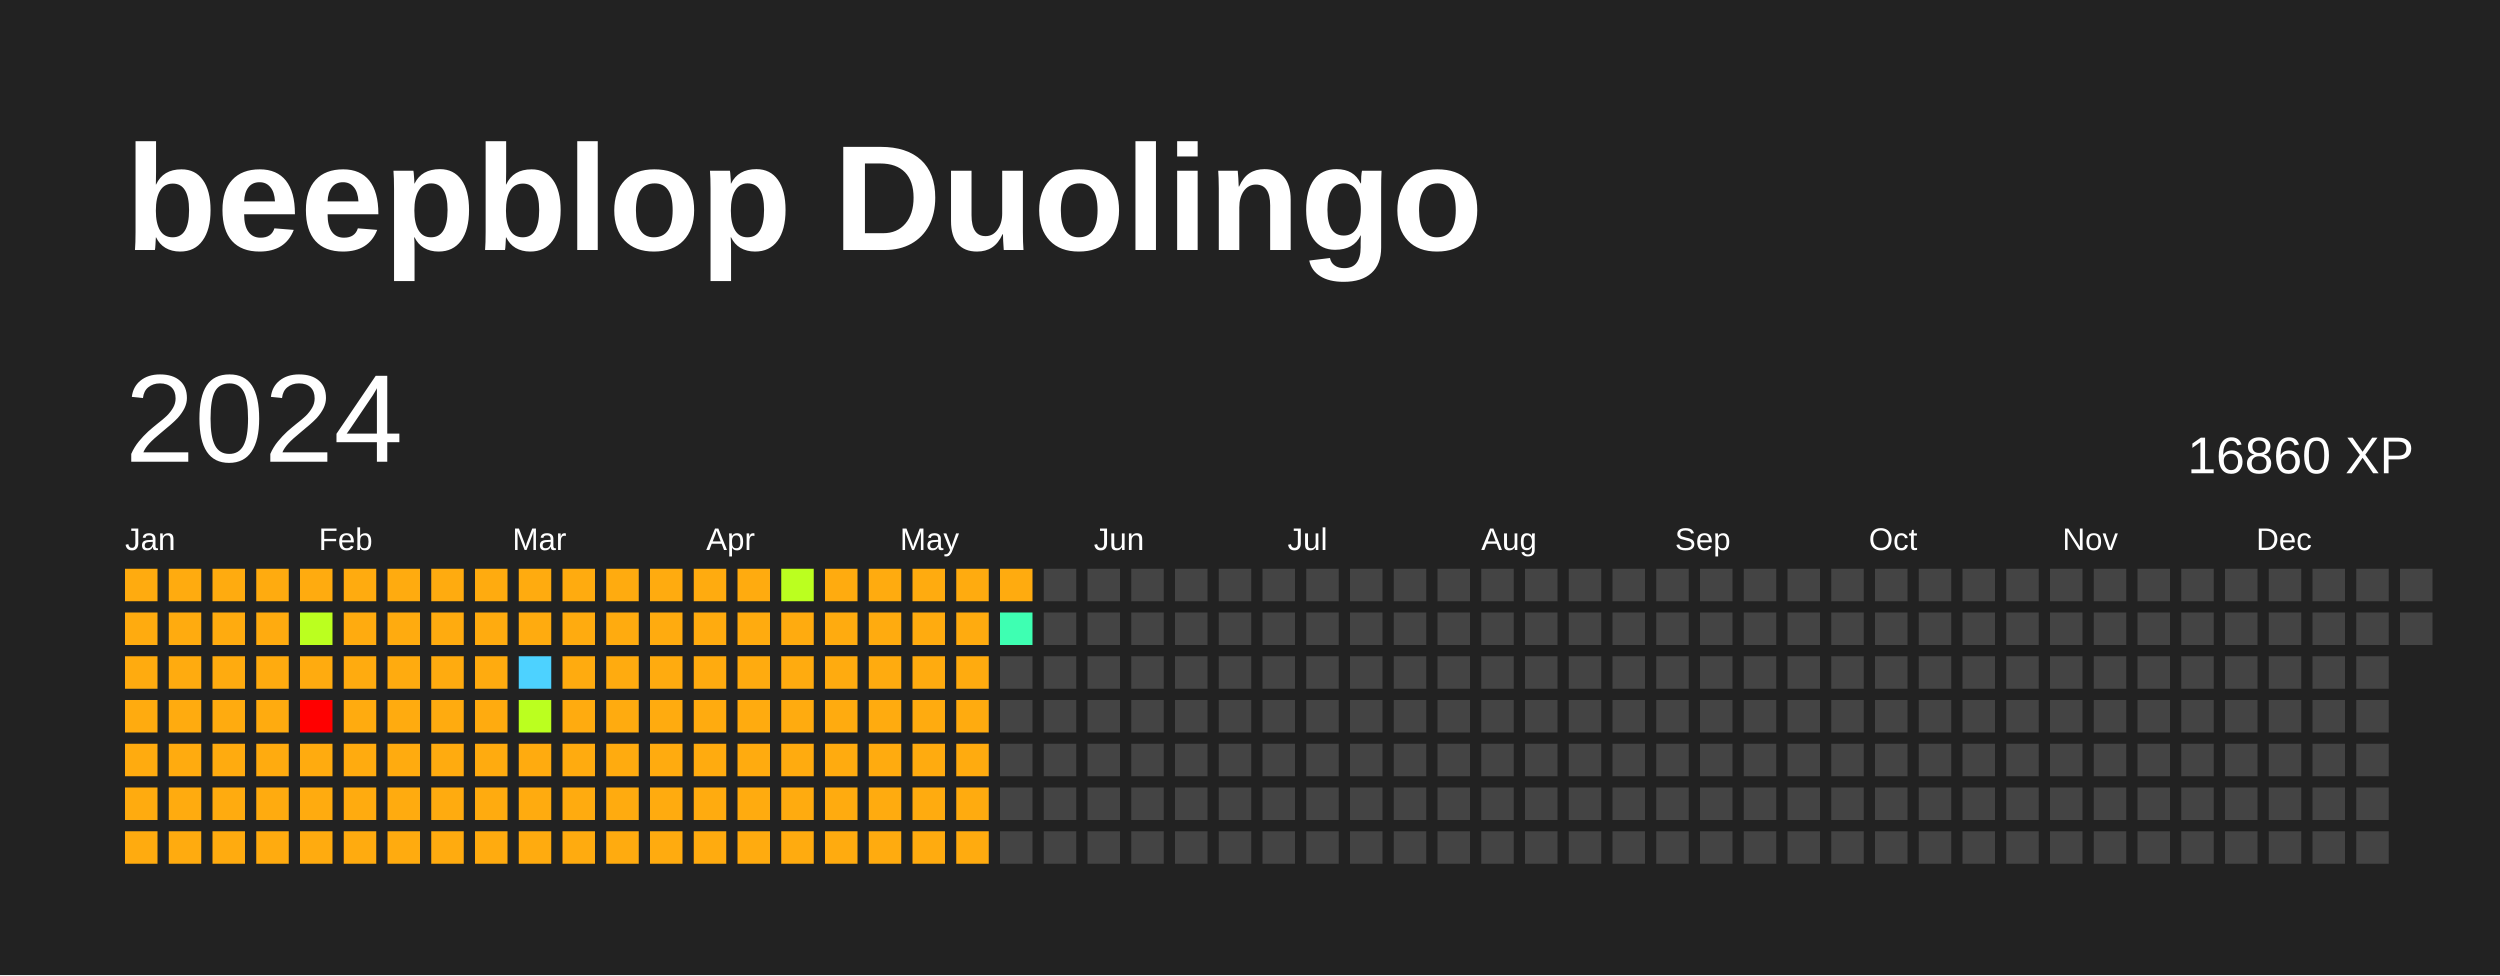
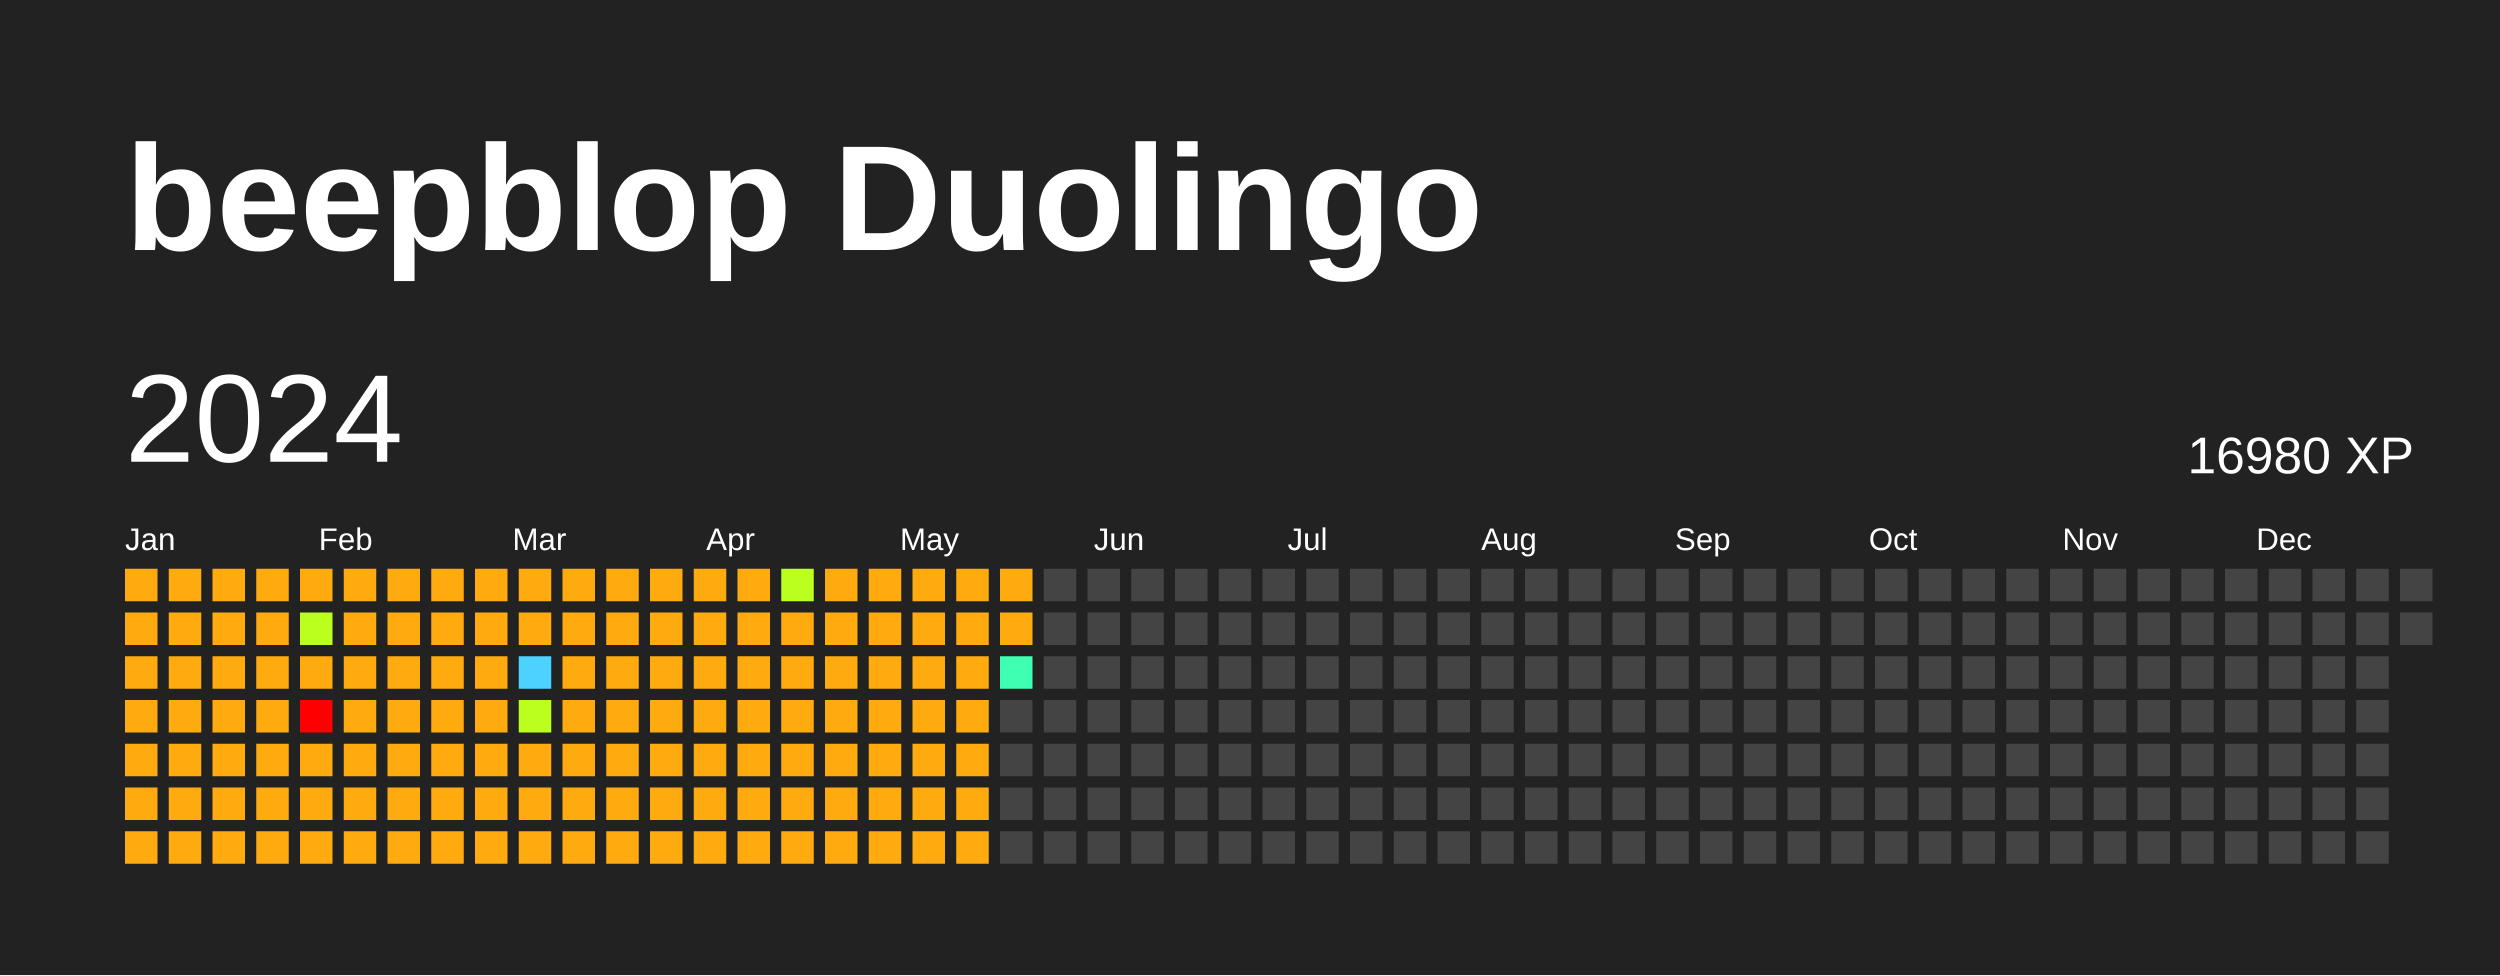
<svg xmlns="http://www.w3.org/2000/svg" baseProfile="full" height="78mm" version="1.1" viewBox="0,0,200,78" width="200mm">
  <defs />
  <rect fill="#222222" height="78" width="200" x="0" y="0" />
  <text fill="#FFFFFF" style="font-size:12px; font-family:Arial; font-weight:bold;" x="10" y="20">beepblop Duolingo</text>
  <text dominant-baseline="hanging" fill="#FFFFFF" style="font-size:10.0px; font-family:Arial;" x="10" y="30">2024</text>
-   <text dominant-baseline="hanging" fill="#FFFFFF" style="font-size:4.125px; font-family:Arial;" x="175" y="35">16860 XP</text>
+   <text dominant-baseline="hanging" fill="#FFFFFF" style="font-size:4.125px; font-family:Arial;" x="175" y="35">16980 XP</text>
  <text fill="#FFFFFF" style="font-size:2.5px; font-family:Arial" x="10.0" y="44">Jan</text>
  <text fill="#FFFFFF" style="font-size:2.5px; font-family:Arial" x="25.5" y="44">Feb</text>
  <text fill="#FFFFFF" style="font-size:2.5px; font-family:Arial" x="41.0" y="44">Mar</text>
  <text fill="#FFFFFF" style="font-size:2.5px; font-family:Arial" x="56.5" y="44">Apr</text>
  <text fill="#FFFFFF" style="font-size:2.5px; font-family:Arial" x="72.0" y="44">May</text>
  <text fill="#FFFFFF" style="font-size:2.5px; font-family:Arial" x="87.5" y="44">Jun</text>
  <text fill="#FFFFFF" style="font-size:2.5px; font-family:Arial" x="103.0" y="44">Jul</text>
  <text fill="#FFFFFF" style="font-size:2.5px; font-family:Arial" x="118.5" y="44">Aug</text>
  <text fill="#FFFFFF" style="font-size:2.5px; font-family:Arial" x="134.0" y="44">Sep</text>
  <text fill="#FFFFFF" style="font-size:2.5px; font-family:Arial" x="149.5" y="44">Oct</text>
  <text fill="#FFFFFF" style="font-size:2.5px; font-family:Arial" x="165.0" y="44">Nov</text>
  <text fill="#FFFFFF" style="font-size:2.5px; font-family:Arial" x="180.5" y="44">Dec</text>
  <rect fill="#ffab0f" height="2.6" width="2.6" x="10.0" y="45.5" />
  <rect fill="#ffab0f" height="2.6" width="2.6" x="10.0" y="49.0" />
  <rect fill="#ffab0f" height="2.6" width="2.6" x="10.0" y="52.5" />
  <rect fill="#ffab0f" height="2.6" width="2.6" x="10.0" y="56.0" />
  <rect fill="#ffab0f" height="2.6" width="2.6" x="10.0" y="59.5" />
  <rect fill="#ffab0f" height="2.6" width="2.6" x="10.0" y="63.0" />
  <rect fill="#ffab0f" height="2.6" width="2.6" x="10.0" y="66.5" />
  <rect fill="#ffab0f" height="2.6" width="2.6" x="13.5" y="45.5" />
  <rect fill="#ffab0f" height="2.6" width="2.6" x="13.5" y="49.0" />
  <rect fill="#ffab0f" height="2.6" width="2.6" x="13.5" y="52.5" />
  <rect fill="#ffab0f" height="2.6" width="2.6" x="13.5" y="56.0" />
  <rect fill="#ffab0f" height="2.6" width="2.6" x="13.5" y="59.5" />
  <rect fill="#ffab0f" height="2.6" width="2.6" x="13.5" y="63.0" />
  <rect fill="#ffab0f" height="2.6" width="2.6" x="13.5" y="66.5" />
  <rect fill="#ffab0f" height="2.6" width="2.6" x="17.0" y="45.5" />
  <rect fill="#ffab0f" height="2.6" width="2.6" x="17.0" y="49.0" />
  <rect fill="#ffab0f" height="2.6" width="2.6" x="17.0" y="52.5" />
  <rect fill="#ffab0f" height="2.6" width="2.6" x="17.0" y="56.0" />
  <rect fill="#ffab0f" height="2.6" width="2.6" x="17.0" y="59.5" />
  <rect fill="#ffab0f" height="2.6" width="2.6" x="17.0" y="63.0" />
  <rect fill="#ffab0f" height="2.6" width="2.6" x="17.0" y="66.5" />
  <rect fill="#ffab0f" height="2.6" width="2.6" x="20.5" y="45.5" />
  <rect fill="#ffab0f" height="2.6" width="2.6" x="20.5" y="49.0" />
  <rect fill="#ffab0f" height="2.6" width="2.6" x="20.5" y="52.5" />
  <rect fill="#ffab0f" height="2.6" width="2.6" x="20.5" y="56.0" />
  <rect fill="#ffab0f" height="2.6" width="2.6" x="20.5" y="59.5" />
  <rect fill="#ffab0f" height="2.6" width="2.6" x="20.5" y="63.0" />
  <rect fill="#ffab0f" height="2.6" width="2.6" x="20.5" y="66.5" />
  <rect fill="#ffab0f" height="2.6" width="2.6" x="24.0" y="45.5" />
  <rect fill="#bbff1f" height="2.6" width="2.6" x="24.0" y="49.0" />
  <rect fill="#ffab0f" height="2.6" width="2.6" x="24.0" y="52.5" />
  <rect fill="red" height="2.6" width="2.6" x="24.0" y="56.0" />
  <rect fill="#ffab0f" height="2.6" width="2.6" x="24.0" y="59.5" />
  <rect fill="#ffab0f" height="2.6" width="2.6" x="24.0" y="63.0" />
  <rect fill="#ffab0f" height="2.6" width="2.6" x="24.0" y="66.5" />
  <rect fill="#ffab0f" height="2.6" width="2.6" x="27.5" y="45.5" />
  <rect fill="#ffab0f" height="2.6" width="2.6" x="27.5" y="49.0" />
  <rect fill="#ffab0f" height="2.6" width="2.6" x="27.5" y="52.5" />
  <rect fill="#ffab0f" height="2.6" width="2.6" x="27.5" y="56.0" />
  <rect fill="#ffab0f" height="2.6" width="2.6" x="27.5" y="59.5" />
  <rect fill="#ffab0f" height="2.6" width="2.6" x="27.5" y="63.0" />
  <rect fill="#ffab0f" height="2.6" width="2.6" x="27.5" y="66.5" />
  <rect fill="#ffab0f" height="2.6" width="2.6" x="31.0" y="45.5" />
  <rect fill="#ffab0f" height="2.6" width="2.6" x="31.0" y="49.0" />
  <rect fill="#ffab0f" height="2.6" width="2.6" x="31.0" y="52.5" />
  <rect fill="#ffab0f" height="2.6" width="2.6" x="31.0" y="56.0" />
  <rect fill="#ffab0f" height="2.6" width="2.6" x="31.0" y="59.5" />
  <rect fill="#ffab0f" height="2.6" width="2.6" x="31.0" y="63.0" />
  <rect fill="#ffab0f" height="2.6" width="2.6" x="31.0" y="66.5" />
  <rect fill="#ffab0f" height="2.6" width="2.6" x="34.5" y="45.5" />
  <rect fill="#ffab0f" height="2.6" width="2.6" x="34.5" y="49.0" />
  <rect fill="#ffab0f" height="2.6" width="2.6" x="34.5" y="52.5" />
  <rect fill="#ffab0f" height="2.6" width="2.6" x="34.5" y="56.0" />
  <rect fill="#ffab0f" height="2.6" width="2.6" x="34.5" y="59.5" />
  <rect fill="#ffab0f" height="2.6" width="2.6" x="34.5" y="63.0" />
  <rect fill="#ffab0f" height="2.6" width="2.6" x="34.5" y="66.5" />
  <rect fill="#ffab0f" height="2.6" width="2.6" x="38.0" y="45.5" />
  <rect fill="#ffab0f" height="2.6" width="2.6" x="38.0" y="49.0" />
  <rect fill="#ffab0f" height="2.6" width="2.6" x="38.0" y="52.5" />
  <rect fill="#ffab0f" height="2.6" width="2.6" x="38.0" y="56.0" />
  <rect fill="#ffab0f" height="2.6" width="2.6" x="38.0" y="59.5" />
  <rect fill="#ffab0f" height="2.6" width="2.6" x="38.0" y="63.0" />
  <rect fill="#ffab0f" height="2.6" width="2.6" x="38.0" y="66.5" />
  <rect fill="#ffab0f" height="2.6" width="2.6" x="41.5" y="45.5" />
  <rect fill="#ffab0f" height="2.6" width="2.6" x="41.5" y="49.0" />
  <rect fill="#4dd2ff" height="2.6" width="2.6" x="41.5" y="52.5" />
  <rect fill="#bbff1f" height="2.6" width="2.6" x="41.5" y="56.0" />
  <rect fill="#ffab0f" height="2.6" width="2.6" x="41.5" y="59.5" />
  <rect fill="#ffab0f" height="2.6" width="2.6" x="41.5" y="63.0" />
  <rect fill="#ffab0f" height="2.6" width="2.6" x="41.5" y="66.5" />
  <rect fill="#ffab0f" height="2.6" width="2.6" x="45.0" y="45.5" />
  <rect fill="#ffab0f" height="2.6" width="2.6" x="45.0" y="49.0" />
  <rect fill="#ffab0f" height="2.6" width="2.6" x="45.0" y="52.5" />
  <rect fill="#ffab0f" height="2.6" width="2.6" x="45.0" y="56.0" />
  <rect fill="#ffab0f" height="2.6" width="2.6" x="45.0" y="59.5" />
  <rect fill="#ffab0f" height="2.6" width="2.6" x="45.0" y="63.0" />
  <rect fill="#ffab0f" height="2.6" width="2.6" x="45.0" y="66.5" />
  <rect fill="#ffab0f" height="2.6" width="2.6" x="48.5" y="45.5" />
  <rect fill="#ffab0f" height="2.6" width="2.6" x="48.5" y="49.0" />
  <rect fill="#ffab0f" height="2.6" width="2.6" x="48.5" y="52.5" />
  <rect fill="#ffab0f" height="2.6" width="2.6" x="48.5" y="56.0" />
  <rect fill="#ffab0f" height="2.6" width="2.6" x="48.5" y="59.5" />
  <rect fill="#ffab0f" height="2.6" width="2.6" x="48.5" y="63.0" />
  <rect fill="#ffab0f" height="2.6" width="2.6" x="48.5" y="66.5" />
  <rect fill="#ffab0f" height="2.6" width="2.6" x="52.0" y="45.5" />
  <rect fill="#ffab0f" height="2.6" width="2.6" x="52.0" y="49.0" />
  <rect fill="#ffab0f" height="2.6" width="2.6" x="52.0" y="52.5" />
  <rect fill="#ffab0f" height="2.6" width="2.6" x="52.0" y="56.0" />
  <rect fill="#ffab0f" height="2.6" width="2.6" x="52.0" y="59.5" />
  <rect fill="#ffab0f" height="2.6" width="2.6" x="52.0" y="63.0" />
  <rect fill="#ffab0f" height="2.6" width="2.6" x="52.0" y="66.5" />
  <rect fill="#ffab0f" height="2.6" width="2.6" x="55.5" y="45.5" />
  <rect fill="#ffab0f" height="2.6" width="2.6" x="55.5" y="49.0" />
  <rect fill="#ffab0f" height="2.6" width="2.6" x="55.5" y="52.5" />
  <rect fill="#ffab0f" height="2.6" width="2.6" x="55.5" y="56.0" />
  <rect fill="#ffab0f" height="2.6" width="2.6" x="55.5" y="59.5" />
  <rect fill="#ffab0f" height="2.6" width="2.6" x="55.5" y="63.0" />
  <rect fill="#ffab0f" height="2.6" width="2.6" x="55.5" y="66.5" />
  <rect fill="#ffab0f" height="2.6" width="2.6" x="59.0" y="45.5" />
  <rect fill="#ffab0f" height="2.6" width="2.6" x="59.0" y="49.0" />
  <rect fill="#ffab0f" height="2.6" width="2.6" x="59.0" y="52.5" />
  <rect fill="#ffab0f" height="2.6" width="2.6" x="59.0" y="56.0" />
  <rect fill="#ffab0f" height="2.6" width="2.6" x="59.0" y="59.5" />
  <rect fill="#ffab0f" height="2.6" width="2.6" x="59.0" y="63.0" />
  <rect fill="#ffab0f" height="2.6" width="2.6" x="59.0" y="66.5" />
  <rect fill="#bbff1f" height="2.6" width="2.6" x="62.5" y="45.5" />
  <rect fill="#ffab0f" height="2.6" width="2.6" x="62.5" y="49.0" />
  <rect fill="#ffab0f" height="2.6" width="2.6" x="62.5" y="52.5" />
  <rect fill="#ffab0f" height="2.6" width="2.6" x="62.5" y="56.0" />
  <rect fill="#ffab0f" height="2.6" width="2.6" x="62.5" y="59.5" />
  <rect fill="#ffab0f" height="2.6" width="2.6" x="62.5" y="63.0" />
  <rect fill="#ffab0f" height="2.6" width="2.6" x="62.5" y="66.5" />
  <rect fill="#ffab0f" height="2.6" width="2.6" x="66.0" y="45.5" />
  <rect fill="#ffab0f" height="2.6" width="2.6" x="66.0" y="49.0" />
  <rect fill="#ffab0f" height="2.6" width="2.6" x="66.0" y="52.5" />
  <rect fill="#ffab0f" height="2.6" width="2.6" x="66.0" y="56.0" />
  <rect fill="#ffab0f" height="2.6" width="2.6" x="66.0" y="59.5" />
  <rect fill="#ffab0f" height="2.6" width="2.6" x="66.0" y="63.0" />
  <rect fill="#ffab0f" height="2.6" width="2.6" x="66.0" y="66.5" />
  <rect fill="#ffab0f" height="2.6" width="2.6" x="69.5" y="45.5" />
  <rect fill="#ffab0f" height="2.6" width="2.6" x="69.5" y="49.0" />
  <rect fill="#ffab0f" height="2.6" width="2.6" x="69.5" y="52.5" />
  <rect fill="#ffab0f" height="2.6" width="2.6" x="69.5" y="56.0" />
  <rect fill="#ffab0f" height="2.6" width="2.6" x="69.5" y="59.5" />
  <rect fill="#ffab0f" height="2.6" width="2.6" x="69.5" y="63.0" />
  <rect fill="#ffab0f" height="2.6" width="2.6" x="69.5" y="66.5" />
  <rect fill="#ffab0f" height="2.6" width="2.6" x="73.0" y="45.5" />
  <rect fill="#ffab0f" height="2.6" width="2.6" x="73.0" y="49.0" />
  <rect fill="#ffab0f" height="2.6" width="2.6" x="73.0" y="52.5" />
  <rect fill="#ffab0f" height="2.6" width="2.6" x="73.0" y="56.0" />
  <rect fill="#ffab0f" height="2.6" width="2.6" x="73.0" y="59.5" />
  <rect fill="#ffab0f" height="2.6" width="2.6" x="73.0" y="63.0" />
  <rect fill="#ffab0f" height="2.6" width="2.6" x="73.0" y="66.5" />
  <rect fill="#ffab0f" height="2.6" width="2.6" x="76.5" y="45.5" />
  <rect fill="#ffab0f" height="2.6" width="2.6" x="76.5" y="49.0" />
  <rect fill="#ffab0f" height="2.6" width="2.6" x="76.5" y="52.5" />
  <rect fill="#ffab0f" height="2.6" width="2.6" x="76.5" y="56.0" />
  <rect fill="#ffab0f" height="2.6" width="2.6" x="76.5" y="59.5" />
  <rect fill="#ffab0f" height="2.6" width="2.6" x="76.5" y="63.0" />
  <rect fill="#ffab0f" height="2.6" width="2.6" x="76.5" y="66.5" />
  <rect fill="#ffab0f" height="2.6" width="2.6" x="80.0" y="45.5" />
-   <rect fill="#3effb2" height="2.6" width="2.6" x="80.0" y="49.0" />
-   <rect fill="#444444" height="2.6" width="2.6" x="80.0" y="52.5" />
+   <rect fill="#ffab0f" height="2.6" width="2.6" x="80.0" y="49.0" />
+   <rect fill="#3effb2" height="2.6" width="2.6" x="80.0" y="52.5" />
  <rect fill="#444444" height="2.6" width="2.6" x="80.0" y="56.0" />
  <rect fill="#444444" height="2.6" width="2.6" x="80.0" y="59.5" />
  <rect fill="#444444" height="2.6" width="2.6" x="80.0" y="63.0" />
  <rect fill="#444444" height="2.6" width="2.6" x="80.0" y="66.5" />
  <rect fill="#444444" height="2.6" width="2.6" x="83.5" y="45.5" />
  <rect fill="#444444" height="2.6" width="2.6" x="83.5" y="49.0" />
  <rect fill="#444444" height="2.6" width="2.6" x="83.5" y="52.5" />
  <rect fill="#444444" height="2.6" width="2.6" x="83.5" y="56.0" />
  <rect fill="#444444" height="2.6" width="2.6" x="83.5" y="59.5" />
  <rect fill="#444444" height="2.6" width="2.6" x="83.5" y="63.0" />
  <rect fill="#444444" height="2.6" width="2.6" x="83.5" y="66.5" />
  <rect fill="#444444" height="2.6" width="2.6" x="87.0" y="45.5" />
  <rect fill="#444444" height="2.6" width="2.6" x="87.0" y="49.0" />
  <rect fill="#444444" height="2.6" width="2.6" x="87.0" y="52.5" />
  <rect fill="#444444" height="2.6" width="2.6" x="87.0" y="56.0" />
  <rect fill="#444444" height="2.6" width="2.6" x="87.0" y="59.5" />
  <rect fill="#444444" height="2.6" width="2.6" x="87.0" y="63.0" />
  <rect fill="#444444" height="2.6" width="2.6" x="87.0" y="66.5" />
  <rect fill="#444444" height="2.6" width="2.6" x="90.5" y="45.5" />
  <rect fill="#444444" height="2.6" width="2.6" x="90.5" y="49.0" />
  <rect fill="#444444" height="2.6" width="2.6" x="90.5" y="52.5" />
  <rect fill="#444444" height="2.6" width="2.6" x="90.5" y="56.0" />
  <rect fill="#444444" height="2.6" width="2.6" x="90.5" y="59.5" />
  <rect fill="#444444" height="2.6" width="2.6" x="90.5" y="63.0" />
  <rect fill="#444444" height="2.6" width="2.6" x="90.5" y="66.5" />
  <rect fill="#444444" height="2.6" width="2.6" x="94.0" y="45.5" />
  <rect fill="#444444" height="2.6" width="2.6" x="94.0" y="49.0" />
  <rect fill="#444444" height="2.6" width="2.6" x="94.0" y="52.5" />
  <rect fill="#444444" height="2.6" width="2.6" x="94.0" y="56.0" />
  <rect fill="#444444" height="2.6" width="2.6" x="94.0" y="59.5" />
  <rect fill="#444444" height="2.6" width="2.6" x="94.0" y="63.0" />
  <rect fill="#444444" height="2.6" width="2.6" x="94.0" y="66.5" />
  <rect fill="#444444" height="2.6" width="2.6" x="97.5" y="45.5" />
  <rect fill="#444444" height="2.6" width="2.6" x="97.5" y="49.0" />
  <rect fill="#444444" height="2.6" width="2.6" x="97.5" y="52.5" />
  <rect fill="#444444" height="2.6" width="2.6" x="97.5" y="56.0" />
  <rect fill="#444444" height="2.6" width="2.6" x="97.5" y="59.5" />
  <rect fill="#444444" height="2.6" width="2.6" x="97.5" y="63.0" />
  <rect fill="#444444" height="2.6" width="2.6" x="97.5" y="66.5" />
  <rect fill="#444444" height="2.6" width="2.6" x="101.0" y="45.5" />
  <rect fill="#444444" height="2.6" width="2.6" x="101.0" y="49.0" />
  <rect fill="#444444" height="2.6" width="2.6" x="101.0" y="52.5" />
  <rect fill="#444444" height="2.6" width="2.6" x="101.0" y="56.0" />
  <rect fill="#444444" height="2.6" width="2.6" x="101.0" y="59.5" />
  <rect fill="#444444" height="2.6" width="2.6" x="101.0" y="63.0" />
  <rect fill="#444444" height="2.6" width="2.6" x="101.0" y="66.5" />
  <rect fill="#444444" height="2.6" width="2.6" x="104.5" y="45.5" />
  <rect fill="#444444" height="2.6" width="2.6" x="104.5" y="49.0" />
  <rect fill="#444444" height="2.6" width="2.6" x="104.5" y="52.5" />
  <rect fill="#444444" height="2.6" width="2.6" x="104.5" y="56.0" />
  <rect fill="#444444" height="2.6" width="2.6" x="104.5" y="59.5" />
  <rect fill="#444444" height="2.6" width="2.6" x="104.5" y="63.0" />
  <rect fill="#444444" height="2.6" width="2.6" x="104.5" y="66.5" />
  <rect fill="#444444" height="2.6" width="2.6" x="108.0" y="45.5" />
  <rect fill="#444444" height="2.6" width="2.6" x="108.0" y="49.0" />
  <rect fill="#444444" height="2.6" width="2.6" x="108.0" y="52.5" />
  <rect fill="#444444" height="2.6" width="2.6" x="108.0" y="56.0" />
  <rect fill="#444444" height="2.6" width="2.6" x="108.0" y="59.5" />
  <rect fill="#444444" height="2.6" width="2.6" x="108.0" y="63.0" />
  <rect fill="#444444" height="2.6" width="2.6" x="108.0" y="66.5" />
  <rect fill="#444444" height="2.6" width="2.6" x="111.5" y="45.5" />
  <rect fill="#444444" height="2.6" width="2.6" x="111.5" y="49.0" />
  <rect fill="#444444" height="2.6" width="2.6" x="111.5" y="52.5" />
  <rect fill="#444444" height="2.6" width="2.6" x="111.5" y="56.0" />
  <rect fill="#444444" height="2.6" width="2.6" x="111.5" y="59.5" />
  <rect fill="#444444" height="2.6" width="2.6" x="111.5" y="63.0" />
  <rect fill="#444444" height="2.6" width="2.6" x="111.5" y="66.5" />
  <rect fill="#444444" height="2.6" width="2.6" x="115.0" y="45.5" />
  <rect fill="#444444" height="2.6" width="2.6" x="115.0" y="49.0" />
  <rect fill="#444444" height="2.6" width="2.6" x="115.0" y="52.5" />
  <rect fill="#444444" height="2.6" width="2.6" x="115.0" y="56.0" />
  <rect fill="#444444" height="2.6" width="2.6" x="115.0" y="59.5" />
  <rect fill="#444444" height="2.6" width="2.6" x="115.0" y="63.0" />
  <rect fill="#444444" height="2.6" width="2.6" x="115.0" y="66.5" />
  <rect fill="#444444" height="2.6" width="2.6" x="118.5" y="45.5" />
  <rect fill="#444444" height="2.6" width="2.6" x="118.5" y="49.0" />
  <rect fill="#444444" height="2.6" width="2.6" x="118.5" y="52.5" />
  <rect fill="#444444" height="2.6" width="2.6" x="118.5" y="56.0" />
  <rect fill="#444444" height="2.6" width="2.6" x="118.5" y="59.5" />
  <rect fill="#444444" height="2.6" width="2.6" x="118.5" y="63.0" />
  <rect fill="#444444" height="2.6" width="2.6" x="118.5" y="66.5" />
  <rect fill="#444444" height="2.6" width="2.6" x="122.0" y="45.5" />
  <rect fill="#444444" height="2.6" width="2.6" x="122.0" y="49.0" />
  <rect fill="#444444" height="2.6" width="2.6" x="122.0" y="52.5" />
  <rect fill="#444444" height="2.6" width="2.6" x="122.0" y="56.0" />
  <rect fill="#444444" height="2.6" width="2.6" x="122.0" y="59.5" />
  <rect fill="#444444" height="2.6" width="2.6" x="122.0" y="63.0" />
  <rect fill="#444444" height="2.6" width="2.6" x="122.0" y="66.5" />
  <rect fill="#444444" height="2.6" width="2.6" x="125.5" y="45.5" />
  <rect fill="#444444" height="2.6" width="2.6" x="125.5" y="49.0" />
  <rect fill="#444444" height="2.6" width="2.6" x="125.5" y="52.5" />
  <rect fill="#444444" height="2.6" width="2.6" x="125.5" y="56.0" />
  <rect fill="#444444" height="2.6" width="2.6" x="125.5" y="59.5" />
  <rect fill="#444444" height="2.6" width="2.6" x="125.5" y="63.0" />
  <rect fill="#444444" height="2.6" width="2.6" x="125.5" y="66.5" />
  <rect fill="#444444" height="2.6" width="2.6" x="129.0" y="45.5" />
  <rect fill="#444444" height="2.6" width="2.6" x="129.0" y="49.0" />
  <rect fill="#444444" height="2.6" width="2.6" x="129.0" y="52.5" />
  <rect fill="#444444" height="2.6" width="2.6" x="129.0" y="56.0" />
  <rect fill="#444444" height="2.6" width="2.6" x="129.0" y="59.5" />
  <rect fill="#444444" height="2.6" width="2.6" x="129.0" y="63.0" />
  <rect fill="#444444" height="2.6" width="2.6" x="129.0" y="66.5" />
  <rect fill="#444444" height="2.6" width="2.6" x="132.5" y="45.5" />
  <rect fill="#444444" height="2.6" width="2.6" x="132.5" y="49.0" />
  <rect fill="#444444" height="2.6" width="2.6" x="132.5" y="52.5" />
  <rect fill="#444444" height="2.6" width="2.6" x="132.5" y="56.0" />
  <rect fill="#444444" height="2.6" width="2.6" x="132.5" y="59.5" />
  <rect fill="#444444" height="2.6" width="2.6" x="132.5" y="63.0" />
  <rect fill="#444444" height="2.6" width="2.6" x="132.5" y="66.5" />
  <rect fill="#444444" height="2.6" width="2.6" x="136.0" y="45.5" />
  <rect fill="#444444" height="2.6" width="2.6" x="136.0" y="49.0" />
  <rect fill="#444444" height="2.6" width="2.6" x="136.0" y="52.5" />
  <rect fill="#444444" height="2.6" width="2.6" x="136.0" y="56.0" />
  <rect fill="#444444" height="2.6" width="2.6" x="136.0" y="59.5" />
  <rect fill="#444444" height="2.6" width="2.6" x="136.0" y="63.0" />
  <rect fill="#444444" height="2.6" width="2.6" x="136.0" y="66.5" />
  <rect fill="#444444" height="2.6" width="2.6" x="139.5" y="45.5" />
  <rect fill="#444444" height="2.6" width="2.6" x="139.5" y="49.0" />
  <rect fill="#444444" height="2.6" width="2.6" x="139.5" y="52.5" />
  <rect fill="#444444" height="2.6" width="2.6" x="139.5" y="56.0" />
  <rect fill="#444444" height="2.6" width="2.6" x="139.5" y="59.5" />
  <rect fill="#444444" height="2.6" width="2.6" x="139.5" y="63.0" />
  <rect fill="#444444" height="2.6" width="2.6" x="139.5" y="66.5" />
  <rect fill="#444444" height="2.6" width="2.6" x="143.0" y="45.5" />
  <rect fill="#444444" height="2.6" width="2.6" x="143.0" y="49.0" />
  <rect fill="#444444" height="2.6" width="2.6" x="143.0" y="52.5" />
  <rect fill="#444444" height="2.6" width="2.6" x="143.0" y="56.0" />
  <rect fill="#444444" height="2.6" width="2.6" x="143.0" y="59.5" />
  <rect fill="#444444" height="2.6" width="2.6" x="143.0" y="63.0" />
  <rect fill="#444444" height="2.6" width="2.6" x="143.0" y="66.5" />
  <rect fill="#444444" height="2.6" width="2.6" x="146.5" y="45.5" />
  <rect fill="#444444" height="2.6" width="2.6" x="146.5" y="49.0" />
  <rect fill="#444444" height="2.6" width="2.6" x="146.5" y="52.5" />
  <rect fill="#444444" height="2.6" width="2.6" x="146.5" y="56.0" />
  <rect fill="#444444" height="2.6" width="2.6" x="146.5" y="59.5" />
  <rect fill="#444444" height="2.6" width="2.6" x="146.5" y="63.0" />
  <rect fill="#444444" height="2.6" width="2.6" x="146.5" y="66.5" />
  <rect fill="#444444" height="2.6" width="2.6" x="150.0" y="45.5" />
  <rect fill="#444444" height="2.6" width="2.6" x="150.0" y="49.0" />
  <rect fill="#444444" height="2.6" width="2.6" x="150.0" y="52.5" />
  <rect fill="#444444" height="2.6" width="2.6" x="150.0" y="56.0" />
  <rect fill="#444444" height="2.6" width="2.6" x="150.0" y="59.5" />
  <rect fill="#444444" height="2.6" width="2.6" x="150.0" y="63.0" />
  <rect fill="#444444" height="2.6" width="2.6" x="150.0" y="66.5" />
  <rect fill="#444444" height="2.6" width="2.6" x="153.5" y="45.5" />
  <rect fill="#444444" height="2.6" width="2.6" x="153.5" y="49.0" />
  <rect fill="#444444" height="2.6" width="2.6" x="153.5" y="52.5" />
  <rect fill="#444444" height="2.6" width="2.6" x="153.5" y="56.0" />
  <rect fill="#444444" height="2.6" width="2.6" x="153.5" y="59.5" />
  <rect fill="#444444" height="2.6" width="2.6" x="153.5" y="63.0" />
  <rect fill="#444444" height="2.6" width="2.6" x="153.5" y="66.5" />
  <rect fill="#444444" height="2.6" width="2.6" x="157.0" y="45.5" />
  <rect fill="#444444" height="2.6" width="2.6" x="157.0" y="49.0" />
  <rect fill="#444444" height="2.6" width="2.6" x="157.0" y="52.5" />
  <rect fill="#444444" height="2.6" width="2.6" x="157.0" y="56.0" />
  <rect fill="#444444" height="2.6" width="2.6" x="157.0" y="59.5" />
  <rect fill="#444444" height="2.6" width="2.6" x="157.0" y="63.0" />
  <rect fill="#444444" height="2.6" width="2.6" x="157.0" y="66.5" />
  <rect fill="#444444" height="2.6" width="2.6" x="160.5" y="45.5" />
  <rect fill="#444444" height="2.6" width="2.6" x="160.5" y="49.0" />
  <rect fill="#444444" height="2.6" width="2.6" x="160.5" y="52.5" />
  <rect fill="#444444" height="2.6" width="2.6" x="160.5" y="56.0" />
  <rect fill="#444444" height="2.6" width="2.6" x="160.5" y="59.5" />
  <rect fill="#444444" height="2.6" width="2.6" x="160.5" y="63.0" />
  <rect fill="#444444" height="2.6" width="2.6" x="160.5" y="66.5" />
  <rect fill="#444444" height="2.6" width="2.6" x="164.0" y="45.5" />
  <rect fill="#444444" height="2.6" width="2.6" x="164.0" y="49.0" />
  <rect fill="#444444" height="2.6" width="2.6" x="164.0" y="52.5" />
  <rect fill="#444444" height="2.6" width="2.6" x="164.0" y="56.0" />
  <rect fill="#444444" height="2.6" width="2.6" x="164.0" y="59.5" />
  <rect fill="#444444" height="2.6" width="2.6" x="164.0" y="63.0" />
  <rect fill="#444444" height="2.6" width="2.6" x="164.0" y="66.5" />
  <rect fill="#444444" height="2.6" width="2.6" x="167.5" y="45.5" />
  <rect fill="#444444" height="2.6" width="2.6" x="167.5" y="49.0" />
  <rect fill="#444444" height="2.6" width="2.6" x="167.5" y="52.5" />
  <rect fill="#444444" height="2.6" width="2.6" x="167.5" y="56.0" />
  <rect fill="#444444" height="2.6" width="2.6" x="167.5" y="59.5" />
  <rect fill="#444444" height="2.6" width="2.6" x="167.5" y="63.0" />
  <rect fill="#444444" height="2.6" width="2.6" x="167.5" y="66.5" />
  <rect fill="#444444" height="2.6" width="2.6" x="171.0" y="45.5" />
  <rect fill="#444444" height="2.6" width="2.6" x="171.0" y="49.0" />
  <rect fill="#444444" height="2.6" width="2.6" x="171.0" y="52.5" />
  <rect fill="#444444" height="2.6" width="2.6" x="171.0" y="56.0" />
  <rect fill="#444444" height="2.6" width="2.6" x="171.0" y="59.5" />
  <rect fill="#444444" height="2.6" width="2.6" x="171.0" y="63.0" />
  <rect fill="#444444" height="2.6" width="2.6" x="171.0" y="66.5" />
  <rect fill="#444444" height="2.6" width="2.6" x="174.5" y="45.5" />
  <rect fill="#444444" height="2.6" width="2.6" x="174.5" y="49.0" />
  <rect fill="#444444" height="2.6" width="2.6" x="174.5" y="52.5" />
  <rect fill="#444444" height="2.6" width="2.6" x="174.5" y="56.0" />
  <rect fill="#444444" height="2.6" width="2.6" x="174.5" y="59.5" />
  <rect fill="#444444" height="2.6" width="2.6" x="174.5" y="63.0" />
  <rect fill="#444444" height="2.6" width="2.6" x="174.5" y="66.5" />
  <rect fill="#444444" height="2.6" width="2.6" x="178.0" y="45.5" />
  <rect fill="#444444" height="2.6" width="2.6" x="178.0" y="49.0" />
  <rect fill="#444444" height="2.6" width="2.6" x="178.0" y="52.5" />
  <rect fill="#444444" height="2.6" width="2.6" x="178.0" y="56.0" />
  <rect fill="#444444" height="2.6" width="2.6" x="178.0" y="59.5" />
  <rect fill="#444444" height="2.6" width="2.6" x="178.0" y="63.0" />
  <rect fill="#444444" height="2.6" width="2.6" x="178.0" y="66.5" />
  <rect fill="#444444" height="2.6" width="2.6" x="181.5" y="45.5" />
  <rect fill="#444444" height="2.6" width="2.6" x="181.5" y="49.0" />
  <rect fill="#444444" height="2.6" width="2.6" x="181.5" y="52.5" />
  <rect fill="#444444" height="2.6" width="2.6" x="181.5" y="56.0" />
  <rect fill="#444444" height="2.6" width="2.6" x="181.5" y="59.5" />
  <rect fill="#444444" height="2.6" width="2.6" x="181.5" y="63.0" />
  <rect fill="#444444" height="2.6" width="2.6" x="181.5" y="66.5" />
  <rect fill="#444444" height="2.6" width="2.6" x="185.0" y="45.5" />
  <rect fill="#444444" height="2.6" width="2.6" x="185.0" y="49.0" />
  <rect fill="#444444" height="2.6" width="2.6" x="185.0" y="52.5" />
  <rect fill="#444444" height="2.6" width="2.6" x="185.0" y="56.0" />
  <rect fill="#444444" height="2.6" width="2.6" x="185.0" y="59.5" />
  <rect fill="#444444" height="2.6" width="2.6" x="185.0" y="63.0" />
  <rect fill="#444444" height="2.6" width="2.6" x="185.0" y="66.5" />
  <rect fill="#444444" height="2.6" width="2.6" x="188.5" y="45.5" />
  <rect fill="#444444" height="2.6" width="2.6" x="188.5" y="49.0" />
  <rect fill="#444444" height="2.6" width="2.6" x="188.5" y="52.5" />
  <rect fill="#444444" height="2.6" width="2.6" x="188.5" y="56.0" />
  <rect fill="#444444" height="2.6" width="2.6" x="188.5" y="59.5" />
  <rect fill="#444444" height="2.6" width="2.6" x="188.5" y="63.0" />
  <rect fill="#444444" height="2.6" width="2.6" x="188.5" y="66.5" />
  <rect fill="#444444" height="2.6" width="2.6" x="192.0" y="45.5" />
  <rect fill="#444444" height="2.6" width="2.6" x="192.0" y="49.0" />
</svg>
